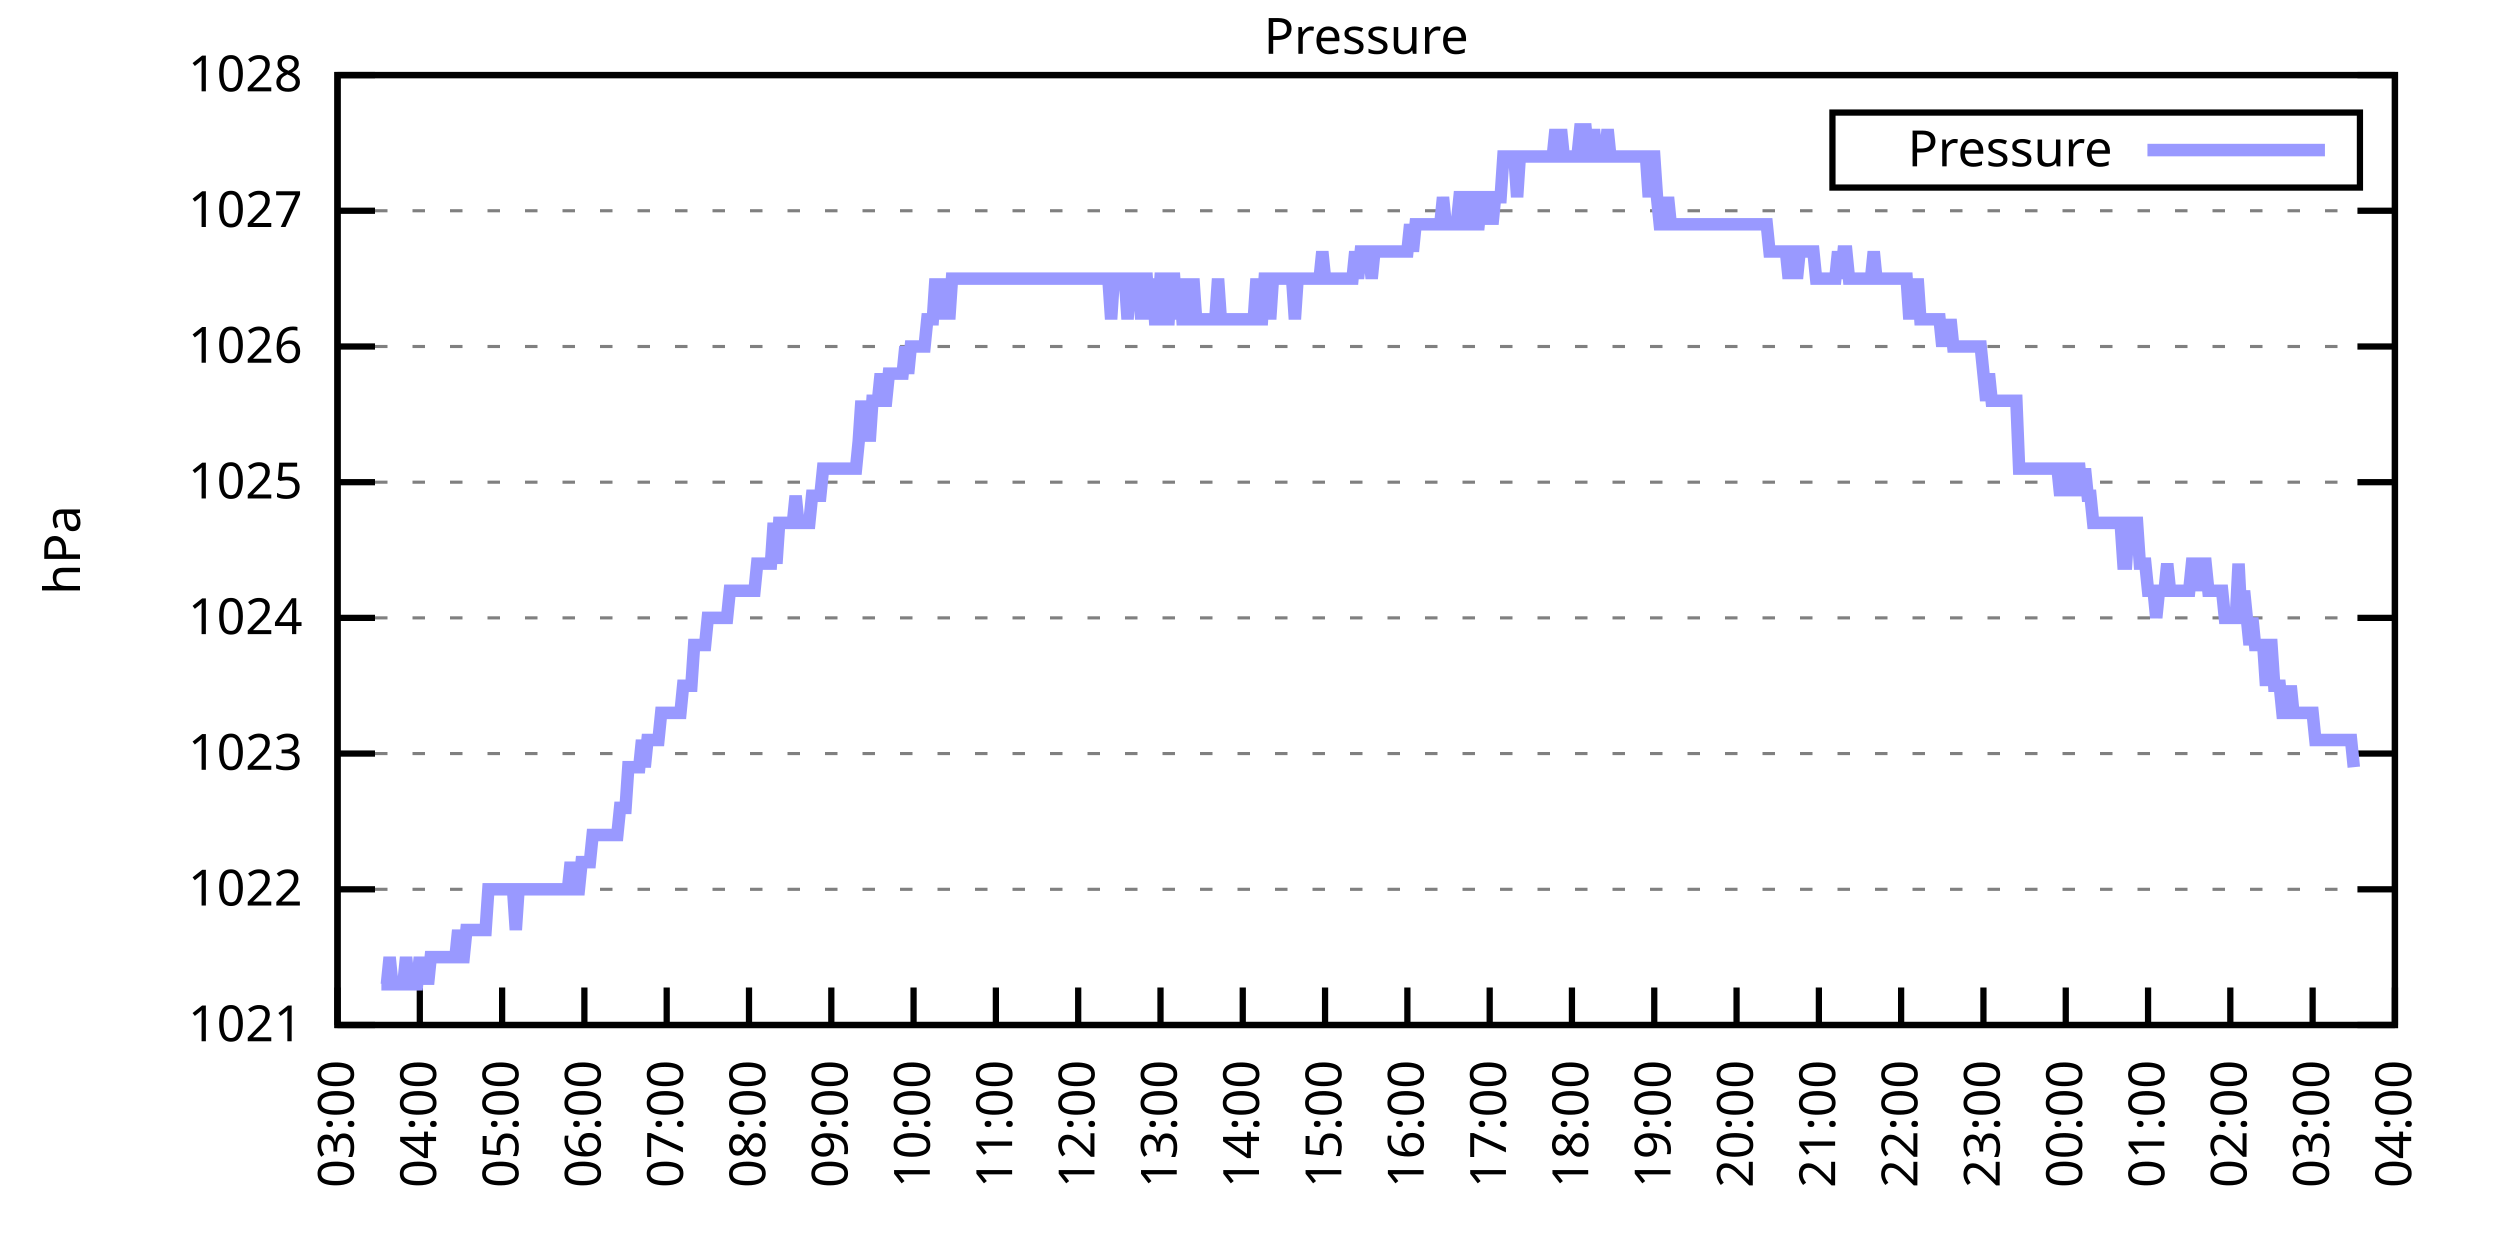
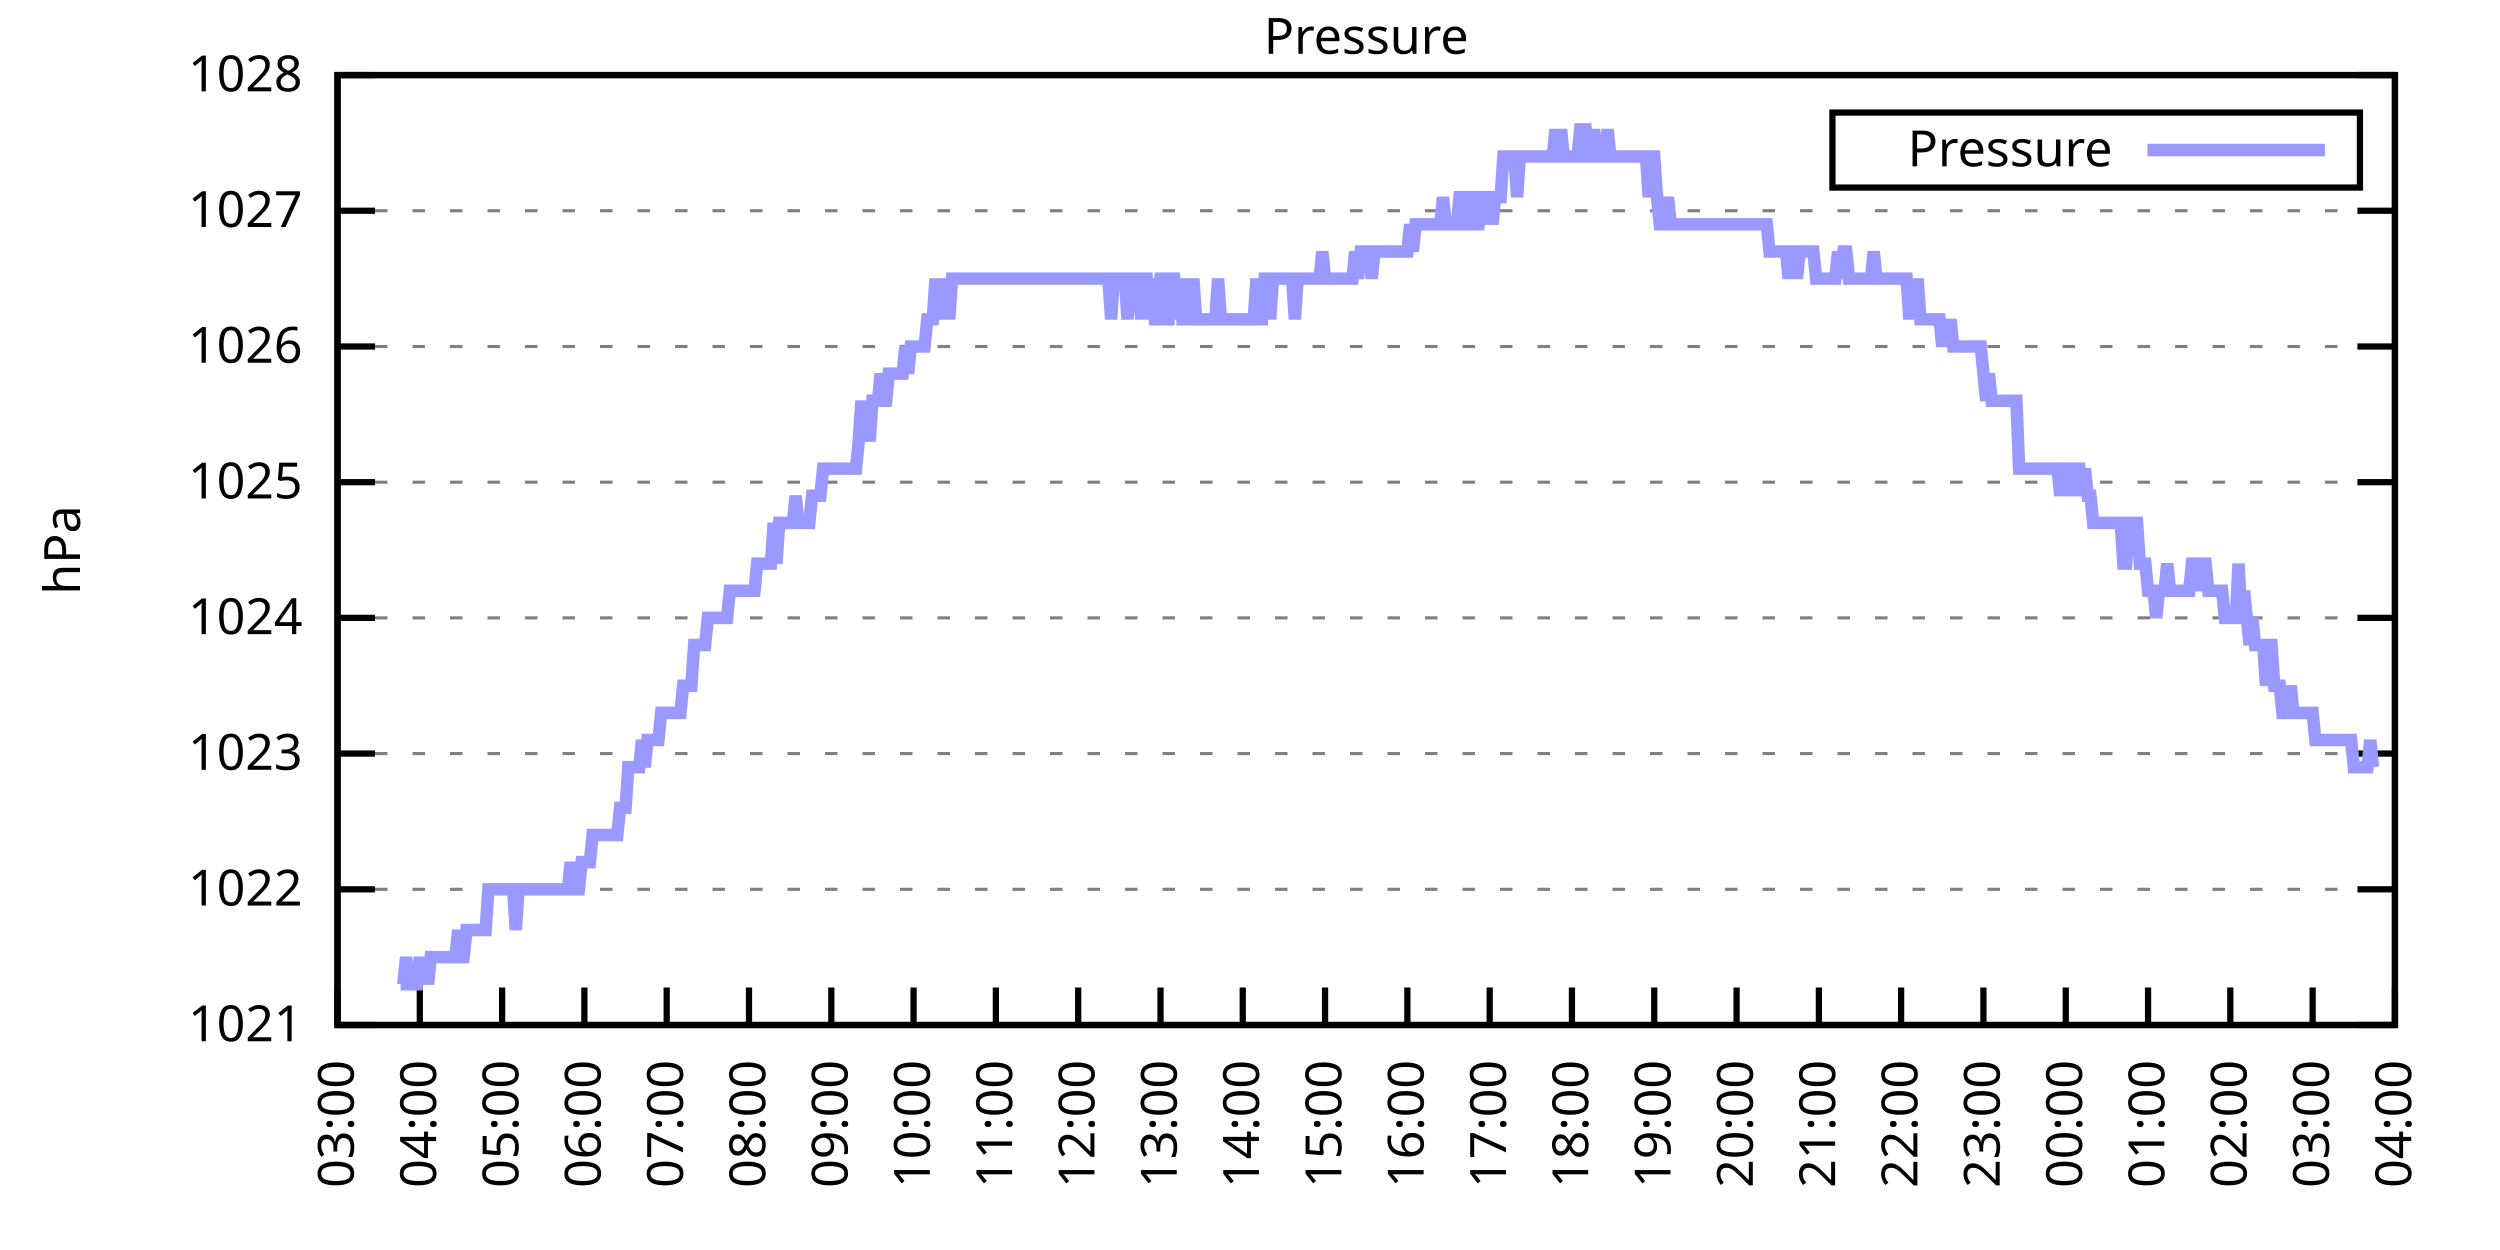
<svg xmlns="http://www.w3.org/2000/svg" xmlns:xlink="http://www.w3.org/1999/xlink" width="400" height="200" viewBox="0 0 400 200">
  <g id="gnuplot_canvas">
    <rect x="0" y="0" width="400" height="200" fill="none" />
    <defs>
      <circle id="gpDot" r="0.5" stroke-width="0.5" stroke="currentColor" />
      <path id="gpPt0" stroke-width="0.333" stroke="currentColor" d="M-1,0 h2 M0,-1 v2" />
      <path id="gpPt1" stroke-width="0.333" stroke="currentColor" d="M-1,-1 L1,1 M1,-1 L-1,1" />
      <path id="gpPt2" stroke-width="0.333" stroke="currentColor" d="M-1,0 L1,0 M0,-1 L0,1 M-1,-1 L1,1 M-1,1 L1,-1" />
      <rect id="gpPt3" stroke-width="0.333" stroke="currentColor" x="-1" y="-1" width="2" height="2" />
      <rect id="gpPt4" stroke-width="0.333" stroke="currentColor" fill="currentColor" x="-1" y="-1" width="2" height="2" />
      <circle id="gpPt5" stroke-width="0.333" stroke="currentColor" cx="0" cy="0" r="1" />
      <use xlink:href="#gpPt5" id="gpPt6" fill="currentColor" stroke="none" />
      <path id="gpPt7" stroke-width="0.333" stroke="currentColor" d="M0,-1.33 L-1.33,0.67 L1.33,0.67 z" />
      <use xlink:href="#gpPt7" id="gpPt8" fill="currentColor" stroke="none" />
      <use xlink:href="#gpPt7" id="gpPt9" stroke="currentColor" transform="rotate(180)" />
      <use xlink:href="#gpPt9" id="gpPt10" fill="currentColor" stroke="none" />
      <use xlink:href="#gpPt3" id="gpPt11" stroke="currentColor" transform="rotate(45)" />
      <use xlink:href="#gpPt11" id="gpPt12" fill="currentColor" stroke="none" />
      <path id="gpPt13" stroke-width="0.333" stroke="currentColor" d="M0,1.330 L1.265,0.411 L0.782,-1.067 L-0.782,-1.076 L-1.265,0.411 z" />
      <use xlink:href="#gpPt13" id="gpPt14" fill="currentColor" stroke="none" />
      <filter id="textbox" filterUnits="objectBoundingBox" x="0" y="0" height="1" width="1">
        <feFlood flood-color="white" flood-opacity="1" result="bgnd" />
        <feComposite in="SourceGraphic" in2="bgnd" operator="atop" />
      </filter>
      <filter id="greybox" filterUnits="objectBoundingBox" x="0" y="0" height="1" width="1">
        <feFlood flood-color="lightgrey" flood-opacity="1" result="grey" />
        <feComposite in="SourceGraphic" in2="grey" operator="atop" />
      </filter>
    </defs>
    <g fill="none" color="white" stroke="currentColor" stroke-width="1.00" stroke-linecap="butt" stroke-linejoin="miter">
</g>
    <g fill="none" color="black" stroke="currentColor" stroke-width="1.00" stroke-linecap="butt" stroke-linejoin="miter">
      <g stroke="none" shape-rendering="crispEdges">
        <polygon fill="rgb(255, 255, 255)" points="54.00,164.00 383.18,164.00 383.18,12.02 54.00,12.02 " />
      </g>
    </g>
    <g fill="none" color="black" stroke="currentColor" stroke-width="1.00" stroke-linecap="butt" stroke-linejoin="miter">
</g>
    <g fill="none" color="black" stroke="black" stroke-width="0.50" stroke-linecap="butt" stroke-linejoin="miter">
</g>
    <g fill="none" color="gray" stroke="currentColor" stroke-width="0.50" stroke-linecap="butt" stroke-linejoin="miter">
      <path stroke="gray" stroke-dasharray="2,4" class="gridline" d="M54.00,164.00 L383.19,164.00  " />
    </g>
    <g fill="none" color="gray" stroke="gray" stroke-width="1.00" stroke-linecap="butt" stroke-linejoin="miter">
</g>
    <g fill="none" color="black" stroke="currentColor" stroke-width="1.00" stroke-linecap="butt" stroke-linejoin="miter">
      <path stroke="black" d="M54.00,164.00 L60.00,164.00 M383.19,164.00 L377.19,164.00  " />
      <g transform="translate(48.40,166.60)" stroke="none" fill="black" font-family="Sans" font-size="8.00" text-anchor="end">
        <text>
          <tspan font-family="Sans"> 1021</tspan>
        </text>
      </g>
    </g>
    <g fill="none" color="black" stroke="currentColor" stroke-width="1.00" stroke-linecap="butt" stroke-linejoin="miter">
</g>
    <g fill="none" color="black" stroke="black" stroke-width="0.50" stroke-linecap="butt" stroke-linejoin="miter">
</g>
    <g fill="none" color="gray" stroke="currentColor" stroke-width="0.50" stroke-linecap="butt" stroke-linejoin="miter">
      <path stroke="gray" stroke-dasharray="2,4" class="gridline" d="M54.00,142.29 L383.19,142.29  " />
    </g>
    <g fill="none" color="gray" stroke="gray" stroke-width="1.00" stroke-linecap="butt" stroke-linejoin="miter">
</g>
    <g fill="none" color="black" stroke="currentColor" stroke-width="1.00" stroke-linecap="butt" stroke-linejoin="miter">
      <path stroke="black" d="M54.00,142.29 L60.00,142.29 M383.19,142.29 L377.19,142.29  " />
      <g transform="translate(48.40,144.89)" stroke="none" fill="black" font-family="Sans" font-size="8.00" text-anchor="end">
        <text>
          <tspan font-family="Sans"> 1022</tspan>
        </text>
      </g>
    </g>
    <g fill="none" color="black" stroke="currentColor" stroke-width="1.00" stroke-linecap="butt" stroke-linejoin="miter">
</g>
    <g fill="none" color="black" stroke="black" stroke-width="0.50" stroke-linecap="butt" stroke-linejoin="miter">
</g>
    <g fill="none" color="gray" stroke="currentColor" stroke-width="0.50" stroke-linecap="butt" stroke-linejoin="miter">
      <path stroke="gray" stroke-dasharray="2,4" class="gridline" d="M54.00,120.57 L383.19,120.57  " />
    </g>
    <g fill="none" color="gray" stroke="gray" stroke-width="1.00" stroke-linecap="butt" stroke-linejoin="miter">
</g>
    <g fill="none" color="black" stroke="currentColor" stroke-width="1.00" stroke-linecap="butt" stroke-linejoin="miter">
      <path stroke="black" d="M54.00,120.57 L60.00,120.57 M383.19,120.57 L377.19,120.57  " />
      <g transform="translate(48.40,123.17)" stroke="none" fill="black" font-family="Sans" font-size="8.00" text-anchor="end">
        <text>
          <tspan font-family="Sans"> 1023</tspan>
        </text>
      </g>
    </g>
    <g fill="none" color="black" stroke="currentColor" stroke-width="1.00" stroke-linecap="butt" stroke-linejoin="miter">
</g>
    <g fill="none" color="black" stroke="black" stroke-width="0.50" stroke-linecap="butt" stroke-linejoin="miter">
</g>
    <g fill="none" color="gray" stroke="currentColor" stroke-width="0.50" stroke-linecap="butt" stroke-linejoin="miter">
      <path stroke="gray" stroke-dasharray="2,4" class="gridline" d="M54.00,98.86 L383.19,98.86  " />
    </g>
    <g fill="none" color="gray" stroke="gray" stroke-width="1.00" stroke-linecap="butt" stroke-linejoin="miter">
</g>
    <g fill="none" color="black" stroke="currentColor" stroke-width="1.00" stroke-linecap="butt" stroke-linejoin="miter">
      <path stroke="black" d="M54.00,98.86 L60.00,98.86 M383.19,98.86 L377.19,98.86  " />
      <g transform="translate(48.40,101.46)" stroke="none" fill="black" font-family="Sans" font-size="8.00" text-anchor="end">
        <text>
          <tspan font-family="Sans"> 1024</tspan>
        </text>
      </g>
    </g>
    <g fill="none" color="black" stroke="currentColor" stroke-width="1.00" stroke-linecap="butt" stroke-linejoin="miter">
</g>
    <g fill="none" color="black" stroke="black" stroke-width="0.50" stroke-linecap="butt" stroke-linejoin="miter">
</g>
    <g fill="none" color="gray" stroke="currentColor" stroke-width="0.50" stroke-linecap="butt" stroke-linejoin="miter">
      <path stroke="gray" stroke-dasharray="2,4" class="gridline" d="M54.00,77.15 L383.19,77.15  " />
    </g>
    <g fill="none" color="gray" stroke="gray" stroke-width="1.00" stroke-linecap="butt" stroke-linejoin="miter">
</g>
    <g fill="none" color="black" stroke="currentColor" stroke-width="1.00" stroke-linecap="butt" stroke-linejoin="miter">
      <path stroke="black" d="M54.00,77.15 L60.00,77.15 M383.19,77.15 L377.19,77.15  " />
      <g transform="translate(48.40,79.75)" stroke="none" fill="black" font-family="Sans" font-size="8.00" text-anchor="end">
        <text>
          <tspan font-family="Sans"> 1025</tspan>
        </text>
      </g>
    </g>
    <g fill="none" color="black" stroke="currentColor" stroke-width="1.00" stroke-linecap="butt" stroke-linejoin="miter">
</g>
    <g fill="none" color="black" stroke="black" stroke-width="0.50" stroke-linecap="butt" stroke-linejoin="miter">
</g>
    <g fill="none" color="gray" stroke="currentColor" stroke-width="0.50" stroke-linecap="butt" stroke-linejoin="miter">
      <path stroke="gray" stroke-dasharray="2,4" class="gridline" d="M54.00,55.44 L383.19,55.44  " />
    </g>
    <g fill="none" color="gray" stroke="gray" stroke-width="1.00" stroke-linecap="butt" stroke-linejoin="miter">
</g>
    <g fill="none" color="black" stroke="currentColor" stroke-width="1.00" stroke-linecap="butt" stroke-linejoin="miter">
      <path stroke="black" d="M54.00,55.44 L60.00,55.44 M383.19,55.44 L377.19,55.44  " />
      <g transform="translate(48.40,58.04)" stroke="none" fill="black" font-family="Sans" font-size="8.00" text-anchor="end">
        <text>
          <tspan font-family="Sans"> 1026</tspan>
        </text>
      </g>
    </g>
    <g fill="none" color="black" stroke="currentColor" stroke-width="1.00" stroke-linecap="butt" stroke-linejoin="miter">
</g>
    <g fill="none" color="black" stroke="black" stroke-width="0.50" stroke-linecap="butt" stroke-linejoin="miter">
</g>
    <g fill="none" color="gray" stroke="currentColor" stroke-width="0.50" stroke-linecap="butt" stroke-linejoin="miter">
      <path stroke="gray" stroke-dasharray="2,4" class="gridline" d="M54.00,33.72 L383.19,33.72  " />
    </g>
    <g fill="none" color="gray" stroke="gray" stroke-width="1.00" stroke-linecap="butt" stroke-linejoin="miter">
</g>
    <g fill="none" color="black" stroke="currentColor" stroke-width="1.00" stroke-linecap="butt" stroke-linejoin="miter">
      <path stroke="black" d="M54.00,33.72 L60.00,33.72 M383.19,33.72 L377.19,33.72  " />
      <g transform="translate(48.40,36.32)" stroke="none" fill="black" font-family="Sans" font-size="8.00" text-anchor="end">
        <text>
          <tspan font-family="Sans"> 1027</tspan>
        </text>
      </g>
    </g>
    <g fill="none" color="black" stroke="currentColor" stroke-width="1.00" stroke-linecap="butt" stroke-linejoin="miter">
</g>
    <g fill="none" color="black" stroke="black" stroke-width="0.50" stroke-linecap="butt" stroke-linejoin="miter">
</g>
    <g fill="none" color="gray" stroke="currentColor" stroke-width="0.50" stroke-linecap="butt" stroke-linejoin="miter">
      <path stroke="gray" stroke-dasharray="2,4" class="gridline" d="M54.00,12.01 L383.19,12.01  " />
    </g>
    <g fill="none" color="gray" stroke="gray" stroke-width="1.00" stroke-linecap="butt" stroke-linejoin="miter">
</g>
    <g fill="none" color="black" stroke="currentColor" stroke-width="1.00" stroke-linecap="butt" stroke-linejoin="miter">
      <path stroke="black" d="M54.00,12.01 L60.00,12.01 M383.19,12.01 L377.19,12.01  " />
      <g transform="translate(48.40,14.61)" stroke="none" fill="black" font-family="Sans" font-size="8.00" text-anchor="end">
        <text>
          <tspan font-family="Sans"> 1028</tspan>
        </text>
      </g>
    </g>
    <g fill="none" color="black" stroke="currentColor" stroke-width="1.00" stroke-linecap="butt" stroke-linejoin="miter">
      <path stroke="black" d="M54.00,164.00 L54.00,158.00  " />
      <g transform="translate(56.60,169.60) rotate(270.00)" stroke="none" fill="black" font-family="Sans" font-size="8.00" text-anchor="end">
        <text>
          <tspan font-family="Sans">03:00</tspan>
        </text>
      </g>
    </g>
    <g fill="none" color="black" stroke="currentColor" stroke-width="1.00" stroke-linecap="butt" stroke-linejoin="miter">
      <path stroke="black" d="M67.17,164.00 L67.17,158.00  " />
      <g transform="translate(69.77,169.60) rotate(270.00)" stroke="none" fill="black" font-family="Sans" font-size="8.00" text-anchor="end">
        <text>
          <tspan font-family="Sans">04:00</tspan>
        </text>
      </g>
    </g>
    <g fill="none" color="black" stroke="currentColor" stroke-width="1.00" stroke-linecap="butt" stroke-linejoin="miter">
      <path stroke="black" d="M80.34,164.00 L80.34,158.00  " />
      <g transform="translate(82.94,169.60) rotate(270.00)" stroke="none" fill="black" font-family="Sans" font-size="8.00" text-anchor="end">
        <text>
          <tspan font-family="Sans">05:00</tspan>
        </text>
      </g>
    </g>
    <g fill="none" color="black" stroke="currentColor" stroke-width="1.00" stroke-linecap="butt" stroke-linejoin="miter">
      <path stroke="black" d="M93.50,164.00 L93.50,158.00  " />
      <g transform="translate(96.10,169.60) rotate(270.00)" stroke="none" fill="black" font-family="Sans" font-size="8.00" text-anchor="end">
        <text>
          <tspan font-family="Sans">06:00</tspan>
        </text>
      </g>
    </g>
    <g fill="none" color="black" stroke="currentColor" stroke-width="1.00" stroke-linecap="butt" stroke-linejoin="miter">
      <path stroke="black" d="M106.67,164.00 L106.67,158.00  " />
      <g transform="translate(109.27,169.60) rotate(270.00)" stroke="none" fill="black" font-family="Sans" font-size="8.00" text-anchor="end">
        <text>
          <tspan font-family="Sans">07:00</tspan>
        </text>
      </g>
    </g>
    <g fill="none" color="black" stroke="currentColor" stroke-width="1.00" stroke-linecap="butt" stroke-linejoin="miter">
      <path stroke="black" d="M119.84,164.00 L119.84,158.00  " />
      <g transform="translate(122.44,169.60) rotate(270.00)" stroke="none" fill="black" font-family="Sans" font-size="8.00" text-anchor="end">
        <text>
          <tspan font-family="Sans">08:00</tspan>
        </text>
      </g>
    </g>
    <g fill="none" color="black" stroke="currentColor" stroke-width="1.00" stroke-linecap="butt" stroke-linejoin="miter">
      <path stroke="black" d="M133.01,164.00 L133.01,158.00  " />
      <g transform="translate(135.61,169.60) rotate(270.00)" stroke="none" fill="black" font-family="Sans" font-size="8.00" text-anchor="end">
        <text>
          <tspan font-family="Sans">09:00</tspan>
        </text>
      </g>
    </g>
    <g fill="none" color="black" stroke="currentColor" stroke-width="1.00" stroke-linecap="butt" stroke-linejoin="miter">
      <path stroke="black" d="M146.17,164.00 L146.17,158.00  " />
      <g transform="translate(148.77,169.60) rotate(270.00)" stroke="none" fill="black" font-family="Sans" font-size="8.00" text-anchor="end">
        <text>
          <tspan font-family="Sans">10:00</tspan>
        </text>
      </g>
    </g>
    <g fill="none" color="black" stroke="currentColor" stroke-width="1.00" stroke-linecap="butt" stroke-linejoin="miter">
      <path stroke="black" d="M159.34,164.00 L159.34,158.00  " />
      <g transform="translate(161.94,169.60) rotate(270.00)" stroke="none" fill="black" font-family="Sans" font-size="8.00" text-anchor="end">
        <text>
          <tspan font-family="Sans">11:00</tspan>
        </text>
      </g>
    </g>
    <g fill="none" color="black" stroke="currentColor" stroke-width="1.00" stroke-linecap="butt" stroke-linejoin="miter">
      <path stroke="black" d="M172.51,164.00 L172.51,158.00  " />
      <g transform="translate(175.11,169.60) rotate(270.00)" stroke="none" fill="black" font-family="Sans" font-size="8.00" text-anchor="end">
        <text>
          <tspan font-family="Sans">12:00</tspan>
        </text>
      </g>
    </g>
    <g fill="none" color="black" stroke="currentColor" stroke-width="1.00" stroke-linecap="butt" stroke-linejoin="miter">
      <path stroke="black" d="M185.68,164.00 L185.68,158.00  " />
      <g transform="translate(188.28,169.60) rotate(270.00)" stroke="none" fill="black" font-family="Sans" font-size="8.00" text-anchor="end">
        <text>
          <tspan font-family="Sans">13:00</tspan>
        </text>
      </g>
    </g>
    <g fill="none" color="black" stroke="currentColor" stroke-width="1.00" stroke-linecap="butt" stroke-linejoin="miter">
      <path stroke="black" d="M198.84,164.00 L198.84,158.00  " />
      <g transform="translate(201.44,169.60) rotate(270.00)" stroke="none" fill="black" font-family="Sans" font-size="8.00" text-anchor="end">
        <text>
          <tspan font-family="Sans">14:00</tspan>
        </text>
      </g>
    </g>
    <g fill="none" color="black" stroke="currentColor" stroke-width="1.00" stroke-linecap="butt" stroke-linejoin="miter">
      <path stroke="black" d="M212.01,164.00 L212.01,158.00  " />
      <g transform="translate(214.61,169.60) rotate(270.00)" stroke="none" fill="black" font-family="Sans" font-size="8.00" text-anchor="end">
        <text>
          <tspan font-family="Sans">15:00</tspan>
        </text>
      </g>
    </g>
    <g fill="none" color="black" stroke="currentColor" stroke-width="1.00" stroke-linecap="butt" stroke-linejoin="miter">
      <path stroke="black" d="M225.18,164.00 L225.18,158.00  " />
      <g transform="translate(227.78,169.60) rotate(270.00)" stroke="none" fill="black" font-family="Sans" font-size="8.00" text-anchor="end">
        <text>
          <tspan font-family="Sans">16:00</tspan>
        </text>
      </g>
    </g>
    <g fill="none" color="black" stroke="currentColor" stroke-width="1.00" stroke-linecap="butt" stroke-linejoin="miter">
      <path stroke="black" d="M238.35,164.00 L238.35,158.00  " />
      <g transform="translate(240.95,169.60) rotate(270.00)" stroke="none" fill="black" font-family="Sans" font-size="8.00" text-anchor="end">
        <text>
          <tspan font-family="Sans">17:00</tspan>
        </text>
      </g>
    </g>
    <g fill="none" color="black" stroke="currentColor" stroke-width="1.00" stroke-linecap="butt" stroke-linejoin="miter">
      <path stroke="black" d="M251.51,164.00 L251.51,158.00  " />
      <g transform="translate(254.11,169.60) rotate(270.00)" stroke="none" fill="black" font-family="Sans" font-size="8.00" text-anchor="end">
        <text>
          <tspan font-family="Sans">18:00</tspan>
        </text>
      </g>
    </g>
    <g fill="none" color="black" stroke="currentColor" stroke-width="1.00" stroke-linecap="butt" stroke-linejoin="miter">
      <path stroke="black" d="M264.68,164.00 L264.68,158.00  " />
      <g transform="translate(267.28,169.60) rotate(270.00)" stroke="none" fill="black" font-family="Sans" font-size="8.00" text-anchor="end">
        <text>
          <tspan font-family="Sans">19:00</tspan>
        </text>
      </g>
    </g>
    <g fill="none" color="black" stroke="currentColor" stroke-width="1.00" stroke-linecap="butt" stroke-linejoin="miter">
      <path stroke="black" d="M277.85,164.00 L277.85,158.00  " />
      <g transform="translate(280.45,169.60) rotate(270.00)" stroke="none" fill="black" font-family="Sans" font-size="8.00" text-anchor="end">
        <text>
          <tspan font-family="Sans">20:00</tspan>
        </text>
      </g>
    </g>
    <g fill="none" color="black" stroke="currentColor" stroke-width="1.00" stroke-linecap="butt" stroke-linejoin="miter">
      <path stroke="black" d="M291.02,164.00 L291.02,158.00  " />
      <g transform="translate(293.62,169.60) rotate(270.00)" stroke="none" fill="black" font-family="Sans" font-size="8.00" text-anchor="end">
        <text>
          <tspan font-family="Sans">21:00</tspan>
        </text>
      </g>
    </g>
    <g fill="none" color="black" stroke="currentColor" stroke-width="1.00" stroke-linecap="butt" stroke-linejoin="miter">
      <path stroke="black" d="M304.18,164.00 L304.18,158.00  " />
      <g transform="translate(306.78,169.60) rotate(270.00)" stroke="none" fill="black" font-family="Sans" font-size="8.00" text-anchor="end">
        <text>
          <tspan font-family="Sans">22:00</tspan>
        </text>
      </g>
    </g>
    <g fill="none" color="black" stroke="currentColor" stroke-width="1.00" stroke-linecap="butt" stroke-linejoin="miter">
      <path stroke="black" d="M317.35,164.00 L317.35,158.00  " />
      <g transform="translate(319.95,169.60) rotate(270.00)" stroke="none" fill="black" font-family="Sans" font-size="8.00" text-anchor="end">
        <text>
          <tspan font-family="Sans">23:00</tspan>
        </text>
      </g>
    </g>
    <g fill="none" color="black" stroke="currentColor" stroke-width="1.00" stroke-linecap="butt" stroke-linejoin="miter">
      <path stroke="black" d="M330.52,164.00 L330.52,158.00  " />
      <g transform="translate(333.12,169.60) rotate(270.00)" stroke="none" fill="black" font-family="Sans" font-size="8.00" text-anchor="end">
        <text>
          <tspan font-family="Sans">00:00</tspan>
        </text>
      </g>
    </g>
    <g fill="none" color="black" stroke="currentColor" stroke-width="1.00" stroke-linecap="butt" stroke-linejoin="miter">
      <path stroke="black" d="M343.69,164.00 L343.69,158.00  " />
      <g transform="translate(346.29,169.60) rotate(270.00)" stroke="none" fill="black" font-family="Sans" font-size="8.00" text-anchor="end">
        <text>
          <tspan font-family="Sans">01:00</tspan>
        </text>
      </g>
    </g>
    <g fill="none" color="black" stroke="currentColor" stroke-width="1.00" stroke-linecap="butt" stroke-linejoin="miter">
      <path stroke="black" d="M356.85,164.00 L356.85,158.00  " />
      <g transform="translate(359.45,169.60) rotate(270.00)" stroke="none" fill="black" font-family="Sans" font-size="8.00" text-anchor="end">
        <text>
          <tspan font-family="Sans">02:00</tspan>
        </text>
      </g>
    </g>
    <g fill="none" color="black" stroke="currentColor" stroke-width="1.00" stroke-linecap="butt" stroke-linejoin="miter">
      <path stroke="black" d="M370.02,164.00 L370.02,158.00  " />
      <g transform="translate(372.62,169.60) rotate(270.00)" stroke="none" fill="black" font-family="Sans" font-size="8.00" text-anchor="end">
        <text>
          <tspan font-family="Sans">03:00</tspan>
        </text>
      </g>
    </g>
    <g fill="none" color="black" stroke="currentColor" stroke-width="1.00" stroke-linecap="butt" stroke-linejoin="miter">
      <path stroke="black" d="M383.19,164.00 L383.19,158.00  " />
      <g transform="translate(385.79,169.60) rotate(270.00)" stroke="none" fill="black" font-family="Sans" font-size="8.00" text-anchor="end">
        <text>
          <tspan font-family="Sans">04:00</tspan>
        </text>
      </g>
    </g>
    <g fill="none" color="black" stroke="currentColor" stroke-width="1.00" stroke-linecap="butt" stroke-linejoin="miter">
</g>
    <g fill="none" color="black" stroke="currentColor" stroke-width="1.00" stroke-linecap="butt" stroke-linejoin="miter">
      <path stroke="black" d="M54.00,12.01 L54.00,164.00 L383.19,164.00 L383.19,12.01 L54.00,12.01 Z  " />
    </g>
    <g fill="none" color="black" stroke="currentColor" stroke-width="1.00" stroke-linecap="butt" stroke-linejoin="miter">
</g>
    <g fill="none" color="black" stroke="currentColor" stroke-width="1.00" stroke-linecap="butt" stroke-linejoin="miter">
      <path stroke="black" d="M293.19,30.01 L293.19,18.01 L377.59,18.01 L377.59,30.01 L293.19,30.01 Z  " />
    </g>
    <g id="Pressure_plot_1">
      <g fill="none" color="white" stroke="black" stroke-width="2.00" stroke-linecap="butt" stroke-linejoin="miter">
</g>
      <g fill="none" color="black" stroke="currentColor" stroke-width="2.00" stroke-linecap="butt" stroke-linejoin="miter">
        <g transform="translate(337.99,26.61)" stroke="none" fill="black" font-family="Sans" font-size="8.00" text-anchor="end">
          <text>
            <tspan font-family="Sans">Pressure</tspan>
          </text>
        </g>
      </g>
      <g fill="none" color="black" stroke="currentColor" stroke-width="2.00" stroke-linecap="butt" stroke-linejoin="miter">
-         <path stroke="rgb(153, 153, 255)" d="M343.59,24.01 L371.99,24.01 M61.02,157.49 L61.46,157.49 L61.90,157.49 L62.34,153.14 L62.78,157.49 L63.22,157.49   L63.66,157.49 L64.10,157.49 L64.53,157.49 L64.97,153.14 L65.41,157.49 L65.85,157.49 L66.29,157.49 L66.73,157.49   L67.17,153.14 L67.61,157.49 L68.05,153.14 L68.48,157.49 L68.92,153.14 L69.36,153.14 L69.80,153.14 L70.24,153.14   L70.68,153.14 L71.12,153.14 L71.56,153.14 L72.00,153.14 L72.43,153.14 L72.87,153.14 L73.31,148.80 L73.75,153.14   L74.19,153.14 L74.63,148.80 L75.07,148.80 L75.51,148.80 L75.95,148.80 L76.38,148.80 L76.82,148.80 L77.26,148.80   L77.70,148.80 L78.14,142.29 L78.58,142.29 L79.02,142.29 L79.46,142.29 L79.90,142.29 L80.34,142.29 L80.77,142.29   L81.21,142.29 L81.65,142.29 L82.09,142.29 L82.53,148.80 L82.97,142.29 L83.41,142.29 L83.85,142.29 L84.29,142.29   L84.72,142.29 L85.16,142.29 L85.60,142.29 L86.04,142.29 L86.48,142.29 L86.92,142.29 L87.36,142.29 L87.80,142.29   L88.24,142.29 L88.67,142.29 L89.11,142.29 L89.55,142.29 L89.99,142.29 L90.43,142.29 L90.87,142.29 L91.31,137.94   L91.75,142.29 L92.19,142.29 L92.62,142.29 L93.06,137.94 L93.50,137.94 L93.94,137.94 L94.38,137.94 L94.82,133.60   L95.26,133.60 L95.70,133.60 L96.14,133.60 L96.58,133.60 L97.01,133.60 L97.45,133.60 L97.89,133.60 L98.33,133.60   L98.77,133.60 L99.21,129.26 L99.65,129.26 L100.09,129.26 L100.53,122.75 L100.96,122.75 L101.40,122.75 L101.84,122.75   L102.28,122.75 L102.72,118.40 L103.16,122.75 L103.60,118.40 L104.04,118.40 L104.48,118.40 L104.91,118.40 L105.35,118.40   L105.79,114.06 L106.23,114.06 L106.67,114.06 L107.11,114.06 L107.55,114.06 L107.99,114.06 L108.43,114.06 L108.87,114.06   L109.30,109.72 L109.74,109.72 L110.18,109.72 L110.62,109.72 L111.06,103.20 L111.50,103.20 L111.94,103.20 L112.38,103.20   L112.82,103.20 L113.25,98.86 L113.69,98.86 L114.13,98.86 L114.57,98.86 L115.01,98.86 L115.45,98.86 L115.89,98.86   L116.33,98.86 L116.77,94.52 L117.20,94.52 L117.64,94.52 L118.08,94.52 L118.52,94.52 L118.96,94.52 L119.40,94.52   L119.84,94.52 L120.28,94.52 L120.72,94.52 L121.15,90.18 L121.59,90.18 L122.03,90.18 L122.47,90.18 L122.91,90.18   L123.35,90.18 L123.79,83.66 L124.23,90.18 L124.67,83.66 L125.11,83.66 L125.54,83.66 L125.98,83.66 L126.42,83.66   L126.86,83.66 L127.30,79.32 L127.74,83.66 L128.18,83.66 L128.62,83.66 L129.06,83.66 L129.49,83.66 L129.93,79.32   L130.37,79.32 L130.81,79.32 L131.25,79.32 L131.69,74.98 L132.13,74.98 L132.57,74.98 L133.01,74.98 L133.44,74.98   L133.88,74.98 L134.32,74.98 L134.76,74.98 L135.20,74.98 L135.64,74.98 L136.08,74.98 L136.52,74.98 L136.96,74.98   L137.39,70.63 L137.83,64.12 L138.27,70.63 L138.71,64.12 L139.15,70.63 L139.59,64.12 L140.03,64.12 L140.47,64.12   L140.91,59.78 L141.35,64.12 L141.78,64.12 L142.22,59.78 L142.66,59.78 L143.10,59.78 L143.54,59.78 L143.98,59.78   L144.42,59.78 L144.86,55.44 L145.30,59.78 L145.73,55.44 L146.17,55.44 L146.61,55.44 L147.05,55.44 L147.49,55.44   L147.93,55.44 L148.37,51.09 L148.81,51.09 L149.25,51.09 L149.68,44.58 L150.12,51.09 L150.56,44.58 L151.00,51.09   L151.44,44.58 L151.88,51.09 L152.32,44.58 L152.76,44.58 L153.20,44.58 L153.63,44.58 L154.07,44.58 L154.51,44.58   L154.95,44.58 L155.39,44.58 L155.83,44.58 L156.27,44.58 L156.71,44.58 L157.15,44.58 L157.59,44.58 L158.02,44.58   L158.46,44.58 L158.90,44.58 L159.34,44.58 L159.78,44.58 L160.22,44.58 L160.66,44.58 L161.10,44.58 L161.54,44.58   L161.97,44.58 L162.41,44.58 L162.85,44.58 L163.29,44.58 L163.73,44.58 L164.17,44.58 L164.61,44.58 L165.05,44.58   L165.49,44.58 L165.92,44.58 L166.36,44.58 L166.80,44.58 L167.24,44.58 L167.68,44.58 L168.12,44.58 L168.56,44.58   L169.00,44.58 L169.44,44.58 L169.87,44.58 L170.31,44.58 L170.75,44.58 L171.19,44.58 L171.63,44.58 L172.07,44.58   L172.51,44.58 L172.95,44.58 L173.39,44.58 L173.83,44.58 L174.26,44.58 L174.70,44.58 L175.14,44.58 L175.58,44.58   L176.02,44.58 L176.46,44.58 L176.90,44.58 L177.34,44.58 L177.78,51.09 L178.21,44.58 L178.65,44.58 L179.09,44.58   L179.53,44.58 L179.97,44.58 L180.41,51.09 L180.85,44.58 L181.29,44.58 L181.73,44.58 L182.16,44.58 L182.60,51.09   L183.04,44.58 L183.48,44.58 L183.92,51.09 L184.36,44.58 L184.80,51.09 L185.24,51.09 L185.68,44.58 L186.11,44.58   L186.55,51.09 L186.99,51.09 L187.43,44.58 L187.87,44.58 L188.31,51.09 L188.75,44.58 L189.19,51.09 L189.63,51.09   L190.07,44.58 L190.50,51.09 L190.94,44.58 L191.38,51.09 L191.82,51.09 L192.26,51.09 L192.70,51.09 L193.14,51.09   L193.58,51.09 L194.02,51.09 L194.45,51.09 L194.89,44.58 L195.33,51.09 L195.77,51.09 L196.21,51.09 L196.65,51.09   L197.09,51.09 L197.53,51.09 L197.97,51.09 L198.40,51.09 L198.84,51.09 L199.28,51.09 L199.72,51.09 L200.16,51.09   L200.60,51.09 L201.04,44.58 L201.48,51.09 L201.92,51.09 L202.35,44.58 L202.79,44.58 L203.23,51.09 L203.67,44.58   L204.11,44.58 L204.55,44.58 L204.99,44.58 L205.43,44.58 L205.87,44.58 L206.31,44.58 L206.74,44.58 L207.18,51.09   L207.62,44.58 L208.06,44.58 L208.50,44.58 L208.94,44.58 L209.38,44.58 L209.82,44.58 L210.26,44.58 L210.69,44.58   L211.13,44.58 L211.57,40.24 L212.01,44.58 L212.45,44.58 L212.89,44.58 L213.33,44.58 L213.77,44.58 L214.21,44.58   L214.64,44.58 L215.08,44.58 L215.52,44.58 L215.96,44.58 L216.40,44.58 L216.84,40.24 L217.28,44.58 L217.72,40.24   L218.16,40.24 L218.60,40.24 L219.03,40.24 L219.47,44.58 L219.91,40.24 L220.35,40.24 L220.79,40.24 L221.23,40.24   L221.67,40.24 L222.11,40.24 L222.55,40.24 L222.98,40.24 L223.42,40.24 L223.86,40.24 L224.30,40.24 L224.74,40.24   L225.18,40.24 L225.62,35.89 L226.06,40.24 L226.50,35.89 L226.93,35.89 L227.37,35.89 L227.81,35.89 L228.25,35.89   L228.69,35.89 L229.13,35.89 L229.57,35.89 L230.01,35.89 L230.45,35.89 L230.88,31.55 L231.32,35.89 L231.76,35.89   L232.20,35.89 L232.64,35.89 L233.08,35.89 L233.52,31.55 L233.96,31.55 L234.40,35.89 L234.84,35.89 L235.27,31.55   L235.71,31.55 L236.15,35.89 L236.59,35.89 L237.03,31.55 L237.47,31.55 L237.91,35.89 L238.35,31.55 L238.79,35.89   L239.22,31.55 L239.66,31.55 L240.10,31.55 L240.54,25.04 L240.98,25.04 L241.42,25.04 L241.86,25.04 L242.30,25.04   L242.74,31.55 L243.17,25.04 L243.61,25.04 L244.05,25.04 L244.49,25.04 L244.93,25.04 L245.37,25.04 L245.81,25.04   L246.25,25.04 L246.69,25.04 L247.12,25.04 L247.56,25.04 L248.00,25.04 L248.44,25.04 L248.88,20.70 L249.32,25.04   L249.76,20.70 L250.20,25.04 L250.64,25.04 L251.08,25.04 L251.51,25.04 L251.95,25.04 L252.39,25.04 L252.83,20.70   L253.27,20.70 L253.71,20.70 L254.15,25.04 L254.59,25.04 L255.03,20.70 L255.46,25.04 L255.90,25.04 L256.34,25.04   L256.78,25.04 L257.22,20.70 L257.66,25.04 L258.10,25.04 L258.54,25.04 L258.98,25.04 L259.41,25.04 L259.85,25.04   L260.29,25.04 L260.73,25.04 L261.17,25.04 L261.61,25.04 L262.05,25.04 L262.49,25.04 L262.93,25.04 L263.36,25.04   L263.80,31.55 L264.24,25.04 L264.68,25.04 L265.12,31.55 L265.56,35.89 L266.00,35.89 L266.44,35.89 L266.88,31.55   L267.32,35.89 L267.75,35.89 L268.19,35.89 L268.63,35.89 L269.07,35.89 L269.51,35.89 L269.95,35.89 L270.39,35.89   L270.83,35.89 L271.27,35.89 L271.70,35.89 L272.14,35.89 L272.58,35.89 L273.02,35.89 L273.46,35.89 L273.90,35.89   L274.34,35.89 L274.78,35.89 L275.22,35.89 L275.65,35.89 L276.09,35.89 L276.53,35.89 L276.97,35.89 L277.41,35.89   L277.85,35.89 L278.29,35.89 L278.73,35.89 L279.17,35.89 L279.60,35.89 L280.04,35.89 L280.48,35.89 L280.92,35.89   L281.36,35.89 L281.80,35.89 L282.24,35.89 L282.68,35.89 L283.12,40.24 L283.56,40.24 L283.99,40.24 L284.43,40.24   L284.87,40.24 L285.31,40.24 L285.75,40.24 L286.19,44.58 L286.63,40.24 L287.07,40.24 L287.51,44.58 L287.94,40.24   L288.38,40.24 L288.82,40.24 L289.26,40.24 L289.70,40.24 L290.14,40.24 L290.58,44.58 L291.02,44.58 L291.46,44.58   L291.89,44.58 L292.33,44.58 L292.77,44.58 L293.21,44.58 L293.65,44.58 L294.09,40.24 L294.53,44.58 L294.97,40.24   L295.41,40.24 L295.84,44.58 L296.28,44.58 L296.72,44.58 L297.16,44.58 L297.60,44.58 L298.04,44.58 L298.48,44.58   L298.92,44.58 L299.36,44.58 L299.80,40.24 L300.23,44.58 L300.67,44.58 L301.11,44.58 L301.55,44.58 L301.99,44.58   L302.43,44.58 L302.87,44.58 L303.31,44.58 L303.75,44.58 L304.18,44.58 L304.62,44.58 L305.06,44.58 L305.50,51.09   L305.94,44.58 L306.38,51.09 L306.82,44.58 L307.26,51.09 L307.70,51.09 L308.13,51.09 L308.57,51.09 L309.01,51.09   L309.45,51.09 L309.89,51.09 L310.33,51.09 L310.77,55.44 L311.21,51.09 L311.65,55.44 L312.08,51.09 L312.52,55.44   L312.96,55.44 L313.40,55.44 L313.84,55.44 L314.28,55.44 L314.72,55.44 L315.16,55.44 L315.60,55.44 L316.04,55.44   L316.47,55.44 L316.91,55.44 L317.35,59.78 L317.79,64.12 L318.23,59.78 L318.67,64.12 L319.11,64.12 L319.55,64.12   L319.99,64.12 L320.42,64.12 L320.86,64.12 L321.30,64.12 L321.74,64.12 L322.18,64.12 L322.62,64.12 L323.06,74.98   L323.50,74.98 L323.94,74.98 L324.37,74.98 L324.81,74.98 L325.25,74.98 L325.69,74.98 L326.13,74.98 L326.57,74.98   L327.01,74.98 L327.45,74.98 L327.89,74.98 L328.33,74.98 L328.76,74.98 L329.20,74.98 L329.64,79.32 L330.08,74.98   L330.52,74.98 L330.96,74.98 L331.40,79.32 L331.84,74.98 L332.28,74.98 L332.71,74.98 L333.15,79.32 L333.59,74.98   L334.03,79.32 L334.47,79.32 L334.91,83.66 L335.35,83.66 L335.79,83.66 L336.23,83.66 L336.66,83.66 L337.10,83.66   L337.54,83.66 L337.98,83.66 L338.42,83.66 L338.86,83.66 L339.30,83.66 L339.74,90.18 L340.18,90.18 L340.61,83.66   L341.05,83.66 L341.49,83.66 L341.93,83.66 L342.37,90.18 L342.81,90.18 L343.25,90.18 L343.69,94.52 L344.13,94.52   L344.57,94.52 L345.00,98.86 L345.44,94.52 L345.88,94.52 L346.32,94.52 L346.76,90.18 L347.20,94.52 L347.64,94.52   L348.08,94.52 L348.52,94.52 L348.95,94.52 L349.39,94.52 L349.83,94.52 L350.27,94.52 L350.71,90.18 L351.15,90.18   L351.59,90.18 L352.03,94.52 L352.47,90.18 L352.90,90.18 L353.34,94.52 L353.78,94.52 L354.22,94.52 L354.66,94.52   L355.10,94.52 L355.54,94.52 L355.98,98.86 L356.42,98.86 L356.85,98.86 L357.29,98.86 L357.73,98.86 L358.17,90.18   L358.61,98.86 L359.05,94.52 L359.49,98.86 L359.93,103.20 L360.37,98.86 L360.81,103.20 L361.24,103.20 L361.68,103.20   L362.12,103.20 L362.56,109.72 L363.00,103.20 L363.44,103.20 L363.88,109.72 L364.32,109.72 L364.76,109.72 L365.19,114.06   L365.63,114.06 L366.07,114.06 L366.51,109.72 L366.95,114.06 L367.39,114.06 L367.83,114.06 L368.27,114.06 L368.71,114.06   L369.14,114.06 L369.58,114.06 L370.02,114.06 L370.46,118.40 L370.90,118.40 L371.34,118.40 L371.78,118.40 L372.22,118.40   L372.66,118.40 L373.09,118.40 L373.53,118.40 L373.97,118.40 L374.41,118.40 L374.85,118.40 L375.29,118.40 L375.73,118.40   L376.17,118.40 L376.61,122.75  " />
+         <path stroke="rgb(153, 153, 255)" d="M343.59,24.01 L371.99,24.01 M64.10,157.49 L64.53,157.49 L64.97,153.14 L65.41,157.49 L65.85,157.49 L66.29,157.49   L66.73,157.49 L67.17,153.14 L67.61,157.49 L68.05,153.14 L68.48,157.49 L68.92,153.14 L69.36,153.14 L69.80,153.14   L70.24,153.14 L70.68,153.14 L71.12,153.14 L71.56,153.14 L72.00,153.14 L72.43,153.14 L72.87,153.14 L73.31,148.80   L73.75,153.14 L74.19,153.14 L74.63,148.80 L75.07,148.80 L75.51,148.80 L75.95,148.80 L76.38,148.80 L76.82,148.80   L77.26,148.80 L77.70,148.80 L78.14,142.29 L78.58,142.29 L79.02,142.29 L79.46,142.29 L79.90,142.29 L80.34,142.29   L80.77,142.29 L81.21,142.29 L81.65,142.29 L82.09,142.29 L82.53,148.80 L82.97,142.29 L83.41,142.29 L83.85,142.29   L84.29,142.29 L84.72,142.29 L85.16,142.29 L85.60,142.29 L86.04,142.29 L86.48,142.29 L86.92,142.29 L87.36,142.29   L87.80,142.29 L88.24,142.29 L88.67,142.29 L89.11,142.29 L89.55,142.29 L89.99,142.29 L90.43,142.29 L90.87,142.29   L91.31,137.94 L91.75,142.29 L92.19,142.29 L92.62,142.29 L93.06,137.94 L93.50,137.94 L93.94,137.94 L94.38,137.94   L94.82,133.60 L95.26,133.60 L95.70,133.60 L96.14,133.60 L96.58,133.60 L97.01,133.60 L97.45,133.60 L97.89,133.60   L98.33,133.60 L98.77,133.60 L99.21,129.26 L99.65,129.26 L100.09,129.26 L100.53,122.75 L100.96,122.75 L101.40,122.75   L101.84,122.75 L102.28,122.75 L102.72,118.40 L103.16,122.75 L103.60,118.40 L104.04,118.40 L104.48,118.40 L104.91,118.40   L105.35,118.40 L105.79,114.06 L106.23,114.06 L106.67,114.06 L107.11,114.06 L107.55,114.06 L107.99,114.06 L108.43,114.06   L108.87,114.06 L109.30,109.72 L109.74,109.72 L110.18,109.72 L110.62,109.72 L111.06,103.20 L111.50,103.20 L111.94,103.20   L112.38,103.20 L112.82,103.20 L113.25,98.86 L113.69,98.86 L114.13,98.86 L114.57,98.86 L115.01,98.86 L115.45,98.86   L115.89,98.86 L116.33,98.86 L116.77,94.52 L117.20,94.52 L117.64,94.52 L118.08,94.52 L118.52,94.52 L118.96,94.52   L119.40,94.52 L119.84,94.52 L120.28,94.52 L120.72,94.52 L121.15,90.18 L121.59,90.18 L122.03,90.18 L122.47,90.18   L122.91,90.18 L123.35,90.18 L123.79,83.66 L124.23,90.18 L124.67,83.66 L125.11,83.66 L125.54,83.66 L125.98,83.66   L126.42,83.66 L126.86,83.66 L127.30,79.32 L127.74,83.66 L128.18,83.66 L128.62,83.66 L129.06,83.66 L129.49,83.66   L129.93,79.32 L130.37,79.32 L130.81,79.32 L131.25,79.32 L131.69,74.98 L132.13,74.98 L132.57,74.98 L133.01,74.98   L133.44,74.98 L133.88,74.98 L134.32,74.98 L134.76,74.98 L135.20,74.98 L135.64,74.98 L136.08,74.98 L136.52,74.98   L136.96,74.98 L137.39,70.63 L137.83,64.12 L138.27,70.63 L138.71,64.12 L139.15,70.63 L139.59,64.12 L140.03,64.12   L140.47,64.12 L140.91,59.78 L141.35,64.12 L141.78,64.12 L142.22,59.78 L142.66,59.78 L143.10,59.78 L143.54,59.78   L143.98,59.78 L144.42,59.78 L144.86,55.44 L145.30,59.78 L145.73,55.44 L146.17,55.44 L146.61,55.44 L147.05,55.44   L147.49,55.44 L147.93,55.44 L148.37,51.09 L148.81,51.09 L149.25,51.09 L149.68,44.58 L150.12,51.09 L150.56,44.58   L151.00,51.09 L151.44,44.58 L151.88,51.09 L152.32,44.58 L152.76,44.58 L153.20,44.58 L153.63,44.58 L154.07,44.58   L154.51,44.58 L154.95,44.58 L155.39,44.58 L155.83,44.58 L156.27,44.58 L156.71,44.58 L157.15,44.58 L157.59,44.58   L158.02,44.58 L158.46,44.58 L158.90,44.58 L159.34,44.58 L159.78,44.58 L160.22,44.58 L160.66,44.58 L161.10,44.58   L161.54,44.58 L161.97,44.58 L162.41,44.58 L162.85,44.58 L163.29,44.58 L163.73,44.58 L164.17,44.58 L164.61,44.58   L165.05,44.58 L165.49,44.58 L165.92,44.58 L166.36,44.58 L166.80,44.58 L167.24,44.58 L167.68,44.58 L168.12,44.58   L168.56,44.58 L169.00,44.58 L169.44,44.58 L169.87,44.58 L170.31,44.58 L170.75,44.58 L171.19,44.58 L171.63,44.58   L172.07,44.58 L172.51,44.58 L172.95,44.58 L173.39,44.58 L173.83,44.58 L174.26,44.58 L174.70,44.58 L175.14,44.58   L175.58,44.58 L176.02,44.58 L176.46,44.58 L176.90,44.58 L177.34,44.58 L177.78,51.09 L178.21,44.58 L178.65,44.58   L179.09,44.58 L179.53,44.58 L179.97,44.58 L180.41,51.09 L180.85,44.58 L181.29,44.58 L181.73,44.58 L182.16,44.58   L182.60,51.09 L183.04,44.58 L183.48,44.58 L183.92,51.09 L184.36,44.58 L184.80,51.09 L185.24,51.09 L185.68,44.58   L186.11,44.58 L186.55,51.09 L186.99,51.09 L187.43,44.58 L187.87,44.58 L188.31,51.09 L188.75,44.58 L189.19,51.09   L189.63,51.09 L190.07,44.58 L190.50,51.09 L190.94,44.58 L191.38,51.09 L191.82,51.09 L192.26,51.09 L192.70,51.09   L193.14,51.09 L193.58,51.09 L194.02,51.09 L194.45,51.09 L194.89,44.58 L195.33,51.09 L195.77,51.09 L196.21,51.09   L196.65,51.09 L197.09,51.09 L197.53,51.09 L197.97,51.09 L198.40,51.09 L198.84,51.09 L199.28,51.09 L199.72,51.09   L200.16,51.09 L200.60,51.09 L201.04,44.58 L201.48,51.09 L201.92,51.09 L202.35,44.58 L202.79,44.58 L203.23,51.09   L203.67,44.58 L204.11,44.58 L204.55,44.58 L204.99,44.58 L205.43,44.58 L205.87,44.58 L206.31,44.58 L206.74,44.58   L207.18,51.09 L207.62,44.58 L208.06,44.58 L208.50,44.58 L208.94,44.58 L209.38,44.58 L209.82,44.58 L210.26,44.58   L210.69,44.58 L211.13,44.58 L211.57,40.24 L212.01,44.58 L212.45,44.58 L212.89,44.58 L213.33,44.58 L213.77,44.58   L214.21,44.58 L214.64,44.58 L215.08,44.58 L215.52,44.58 L215.96,44.58 L216.40,44.58 L216.84,40.24 L217.28,44.58   L217.72,40.24 L218.16,40.24 L218.60,40.24 L219.03,40.24 L219.47,44.58 L219.91,40.24 L220.35,40.24 L220.79,40.24   L221.23,40.24 L221.67,40.24 L222.11,40.24 L222.55,40.24 L222.98,40.24 L223.42,40.24 L223.86,40.24 L224.30,40.24   L224.74,40.24 L225.18,40.24 L225.62,35.89 L226.06,40.24 L226.50,35.89 L226.93,35.89 L227.37,35.89 L227.81,35.89   L228.25,35.89 L228.69,35.89 L229.13,35.89 L229.57,35.89 L230.01,35.89 L230.45,35.89 L230.88,31.55 L231.32,35.89   L231.76,35.89 L232.20,35.89 L232.64,35.89 L233.08,35.89 L233.52,31.55 L233.96,31.55 L234.40,35.89 L234.84,35.89   L235.27,31.55 L235.71,31.55 L236.15,35.89 L236.59,35.89 L237.03,31.55 L237.47,31.55 L237.91,35.89 L238.35,31.55   L238.79,35.89 L239.22,31.55 L239.66,31.55 L240.10,31.55 L240.54,25.04 L240.98,25.04 L241.42,25.04 L241.86,25.04   L242.30,25.04 L242.74,31.55 L243.17,25.04 L243.61,25.04 L244.05,25.04 L244.49,25.04 L244.93,25.04 L245.37,25.04   L245.81,25.04 L246.25,25.04 L246.69,25.04 L247.12,25.04 L247.56,25.04 L248.00,25.04 L248.44,25.04 L248.88,20.70   L249.32,25.04 L249.76,20.70 L250.20,25.04 L250.64,25.04 L251.08,25.04 L251.51,25.04 L251.95,25.04 L252.39,25.04   L252.83,20.70 L253.27,20.70 L253.71,20.70 L254.15,25.04 L254.59,25.04 L255.03,20.70 L255.46,25.04 L255.90,25.04   L256.34,25.04 L256.78,25.04 L257.22,20.70 L257.66,25.04 L258.10,25.04 L258.54,25.04 L258.98,25.04 L259.41,25.04   L259.85,25.04 L260.29,25.04 L260.73,25.04 L261.17,25.04 L261.61,25.04 L262.05,25.04 L262.49,25.04 L262.93,25.04   L263.36,25.04 L263.80,31.55 L264.24,25.04 L264.68,25.04 L265.12,31.55 L265.56,35.89 L266.00,35.89 L266.44,35.89   L266.88,31.55 L267.32,35.89 L267.75,35.89 L268.19,35.89 L268.63,35.89 L269.07,35.89 L269.51,35.89 L269.95,35.89   L270.39,35.89 L270.83,35.89 L271.27,35.89 L271.70,35.89 L272.14,35.89 L272.58,35.89 L273.02,35.89 L273.46,35.89   L273.90,35.89 L274.34,35.89 L274.78,35.89 L275.22,35.89 L275.65,35.89 L276.09,35.89 L276.53,35.89 L276.97,35.89   L277.41,35.89 L277.85,35.89 L278.29,35.89 L278.73,35.89 L279.17,35.89 L279.60,35.89 L280.04,35.89 L280.48,35.89   L280.92,35.89 L281.36,35.89 L281.80,35.89 L282.24,35.89 L282.68,35.89 L283.12,40.24 L283.56,40.24 L283.99,40.24   L284.43,40.24 L284.87,40.24 L285.31,40.24 L285.75,40.24 L286.19,44.58 L286.63,40.24 L287.07,40.24 L287.51,44.58   L287.94,40.24 L288.38,40.24 L288.82,40.24 L289.26,40.24 L289.70,40.24 L290.14,40.24 L290.58,44.58 L291.02,44.58   L291.46,44.58 L291.89,44.58 L292.33,44.58 L292.77,44.58 L293.21,44.58 L293.65,44.58 L294.09,40.24 L294.53,44.58   L294.97,40.24 L295.41,40.24 L295.84,44.58 L296.28,44.58 L296.72,44.58 L297.16,44.58 L297.60,44.58 L298.04,44.58   L298.48,44.58 L298.92,44.58 L299.36,44.58 L299.80,40.24 L300.23,44.58 L300.67,44.58 L301.11,44.58 L301.55,44.58   L301.99,44.58 L302.43,44.58 L302.87,44.58 L303.31,44.58 L303.75,44.58 L304.18,44.58 L304.62,44.58 L305.06,44.58   L305.50,51.09 L305.94,44.58 L306.38,51.09 L306.82,44.58 L307.26,51.09 L307.70,51.09 L308.13,51.09 L308.57,51.09   L309.01,51.09 L309.45,51.09 L309.89,51.09 L310.33,51.09 L310.77,55.44 L311.21,51.09 L311.65,55.44 L312.08,51.09   L312.52,55.44 L312.96,55.44 L313.40,55.44 L313.84,55.44 L314.28,55.44 L314.72,55.44 L315.16,55.44 L315.60,55.44   L316.04,55.44 L316.47,55.44 L316.91,55.44 L317.35,59.78 L317.79,64.12 L318.23,59.78 L318.67,64.12 L319.11,64.12   L319.55,64.12 L319.99,64.12 L320.42,64.12 L320.86,64.12 L321.30,64.12 L321.74,64.12 L322.18,64.12 L322.62,64.12   L323.06,74.98 L323.50,74.98 L323.94,74.98 L324.37,74.98 L324.81,74.98 L325.25,74.98 L325.69,74.98 L326.13,74.98   L326.57,74.98 L327.01,74.98 L327.45,74.98 L327.89,74.98 L328.33,74.98 L328.76,74.98 L329.20,74.98 L329.64,79.32   L330.08,74.98 L330.52,74.98 L330.96,74.98 L331.40,79.32 L331.84,74.98 L332.28,74.98 L332.71,74.98 L333.15,79.32   L333.59,74.98 L334.03,79.32 L334.47,79.32 L334.91,83.66 L335.35,83.66 L335.79,83.66 L336.23,83.66 L336.66,83.66   L337.10,83.66 L337.54,83.66 L337.98,83.66 L338.42,83.66 L338.86,83.66 L339.30,83.66 L339.74,90.18 L340.18,90.18   L340.61,83.66 L341.05,83.66 L341.49,83.66 L341.93,83.66 L342.37,90.18 L342.81,90.18 L343.25,90.18 L343.69,94.52   L344.13,94.52 L344.57,94.52 L345.00,98.86 L345.44,94.52 L345.88,94.52 L346.32,94.52 L346.76,90.18 L347.20,94.52   L347.64,94.52 L348.08,94.52 L348.52,94.52 L348.95,94.52 L349.39,94.52 L349.83,94.52 L350.27,94.52 L350.71,90.18   L351.15,90.18 L351.59,90.18 L352.03,94.52 L352.47,90.18 L352.90,90.18 L353.34,94.52 L353.78,94.52 L354.22,94.52   L354.66,94.52 L355.10,94.52 L355.54,94.52 L355.98,98.86 L356.42,98.86 L356.85,98.86 L357.29,98.86 L357.73,98.86   L358.17,90.18 L358.61,98.86 L359.05,94.52 L359.49,98.86 L359.93,103.20 L360.37,98.86 L360.81,103.20 L361.24,103.20   L361.68,103.20 L362.12,103.20 L362.56,109.72 L363.00,103.20 L363.44,103.20 L363.88,109.72 L364.32,109.72 L364.76,109.72   L365.19,114.06 L365.63,114.06 L366.07,114.06 L366.51,109.72 L366.95,114.06 L367.39,114.06 L367.83,114.06 L368.27,114.06   L368.71,114.06 L369.14,114.06 L369.58,114.06 L370.02,114.06 L370.46,118.40 L370.90,118.40 L371.34,118.40 L371.78,118.40   L372.22,118.40 L372.66,118.40 L373.09,118.40 L373.53,118.40 L373.97,118.40 L374.41,118.40 L374.85,118.40 L375.29,118.40   L375.73,118.40 L376.17,118.40 L376.61,122.75 L377.05,122.75 L377.48,122.75 L377.92,122.75 L378.36,122.75 L378.80,122.75   L379.24,118.40 L379.68,122.75  " />
      </g>
    </g>
    <g fill="none" color="black" stroke="currentColor" stroke-width="2.00" stroke-linecap="butt" stroke-linejoin="miter">
</g>
    <g fill="none" color="black" stroke="black" stroke-width="1.00" stroke-linecap="butt" stroke-linejoin="miter">
</g>
    <g fill="none" color="black" stroke="currentColor" stroke-width="1.00" stroke-linecap="butt" stroke-linejoin="miter">
      <path stroke="black" d="M54.00,12.01 L54.00,164.00 L383.19,164.00 L383.19,12.01 L54.00,12.01 Z  " />
      <g transform="translate(12.80,88.01) rotate(270.00)" stroke="none" fill="black" font-family="Sans" font-size="8.00" text-anchor="middle">
        <text>
          <tspan font-family="Sans">hPa</tspan>
        </text>
      </g>
    </g>
    <g fill="none" color="black" stroke="currentColor" stroke-width="1.00" stroke-linecap="butt" stroke-linejoin="miter">
</g>
    <g fill="none" color="black" stroke="currentColor" stroke-width="1.00" stroke-linecap="butt" stroke-linejoin="miter">
      <g transform="translate(218.59,8.61)" stroke="none" fill="black" font-family="Sans" font-size="8.00" text-anchor="middle">
        <text>
          <tspan font-family="Sans">Pressure</tspan>
        </text>
      </g>
    </g>
    <g fill="none" color="black" stroke="currentColor" stroke-width="1.00" stroke-linecap="butt" stroke-linejoin="miter">
</g>
  </g>
</svg>
